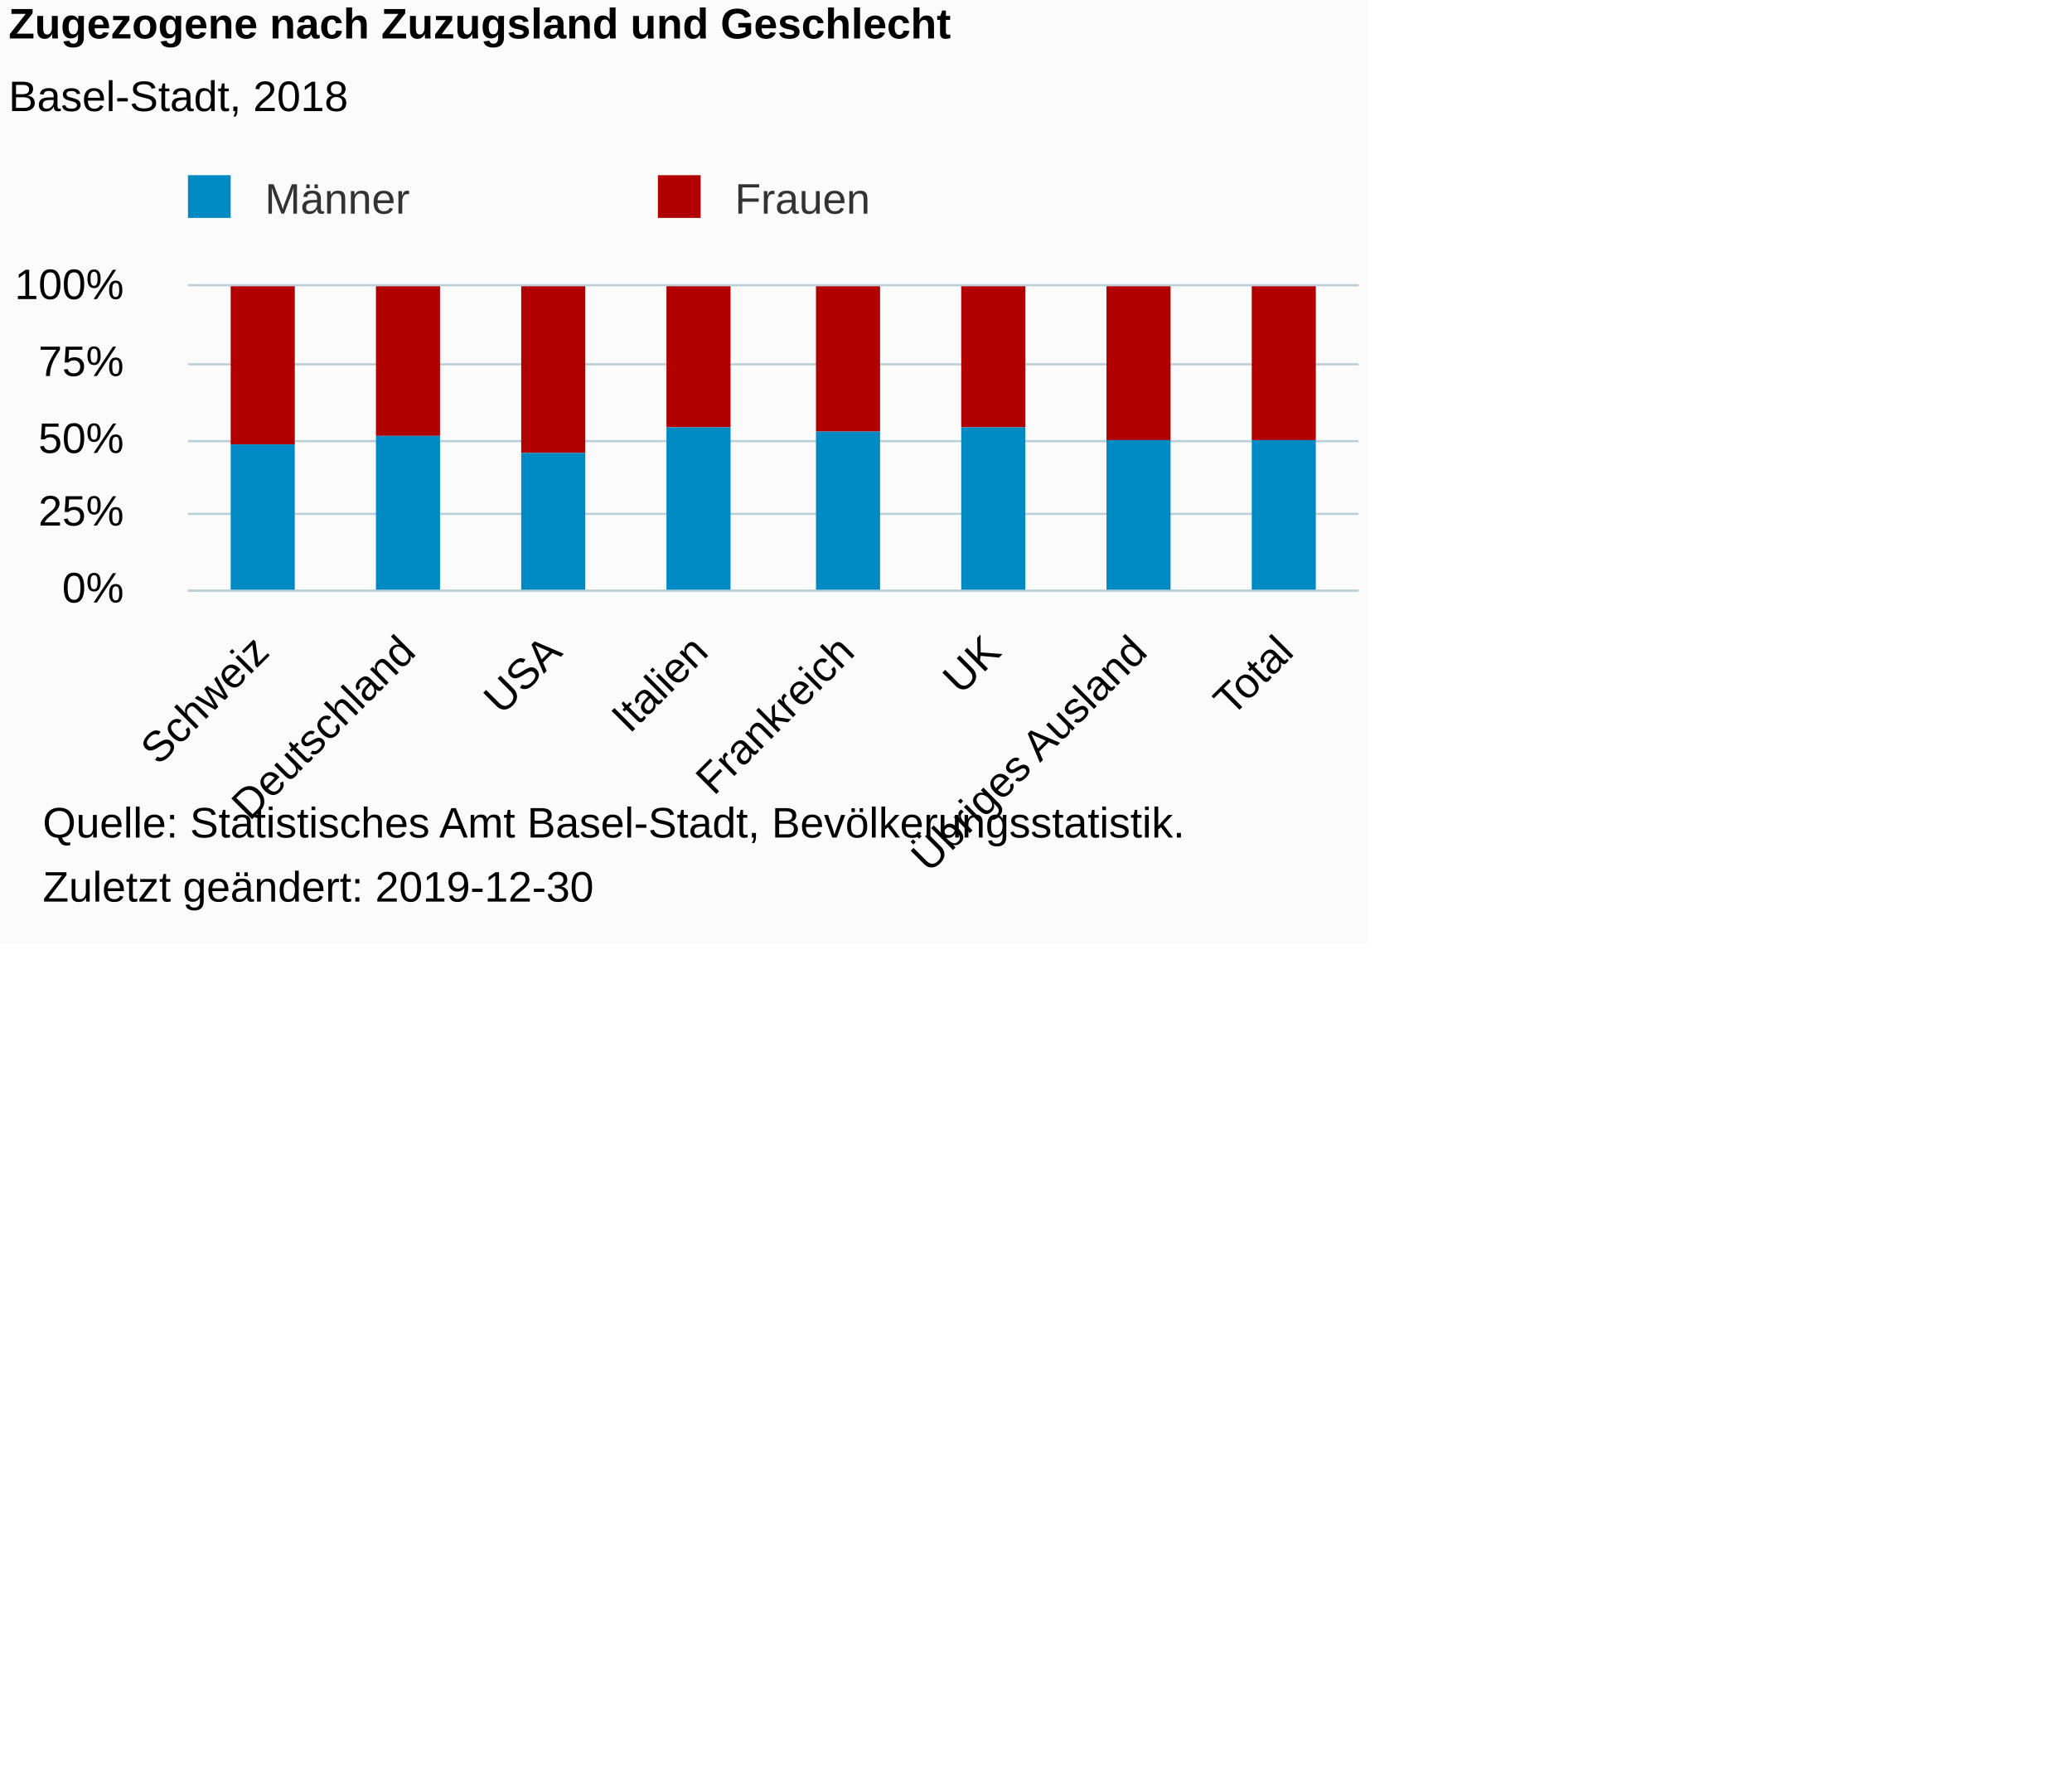
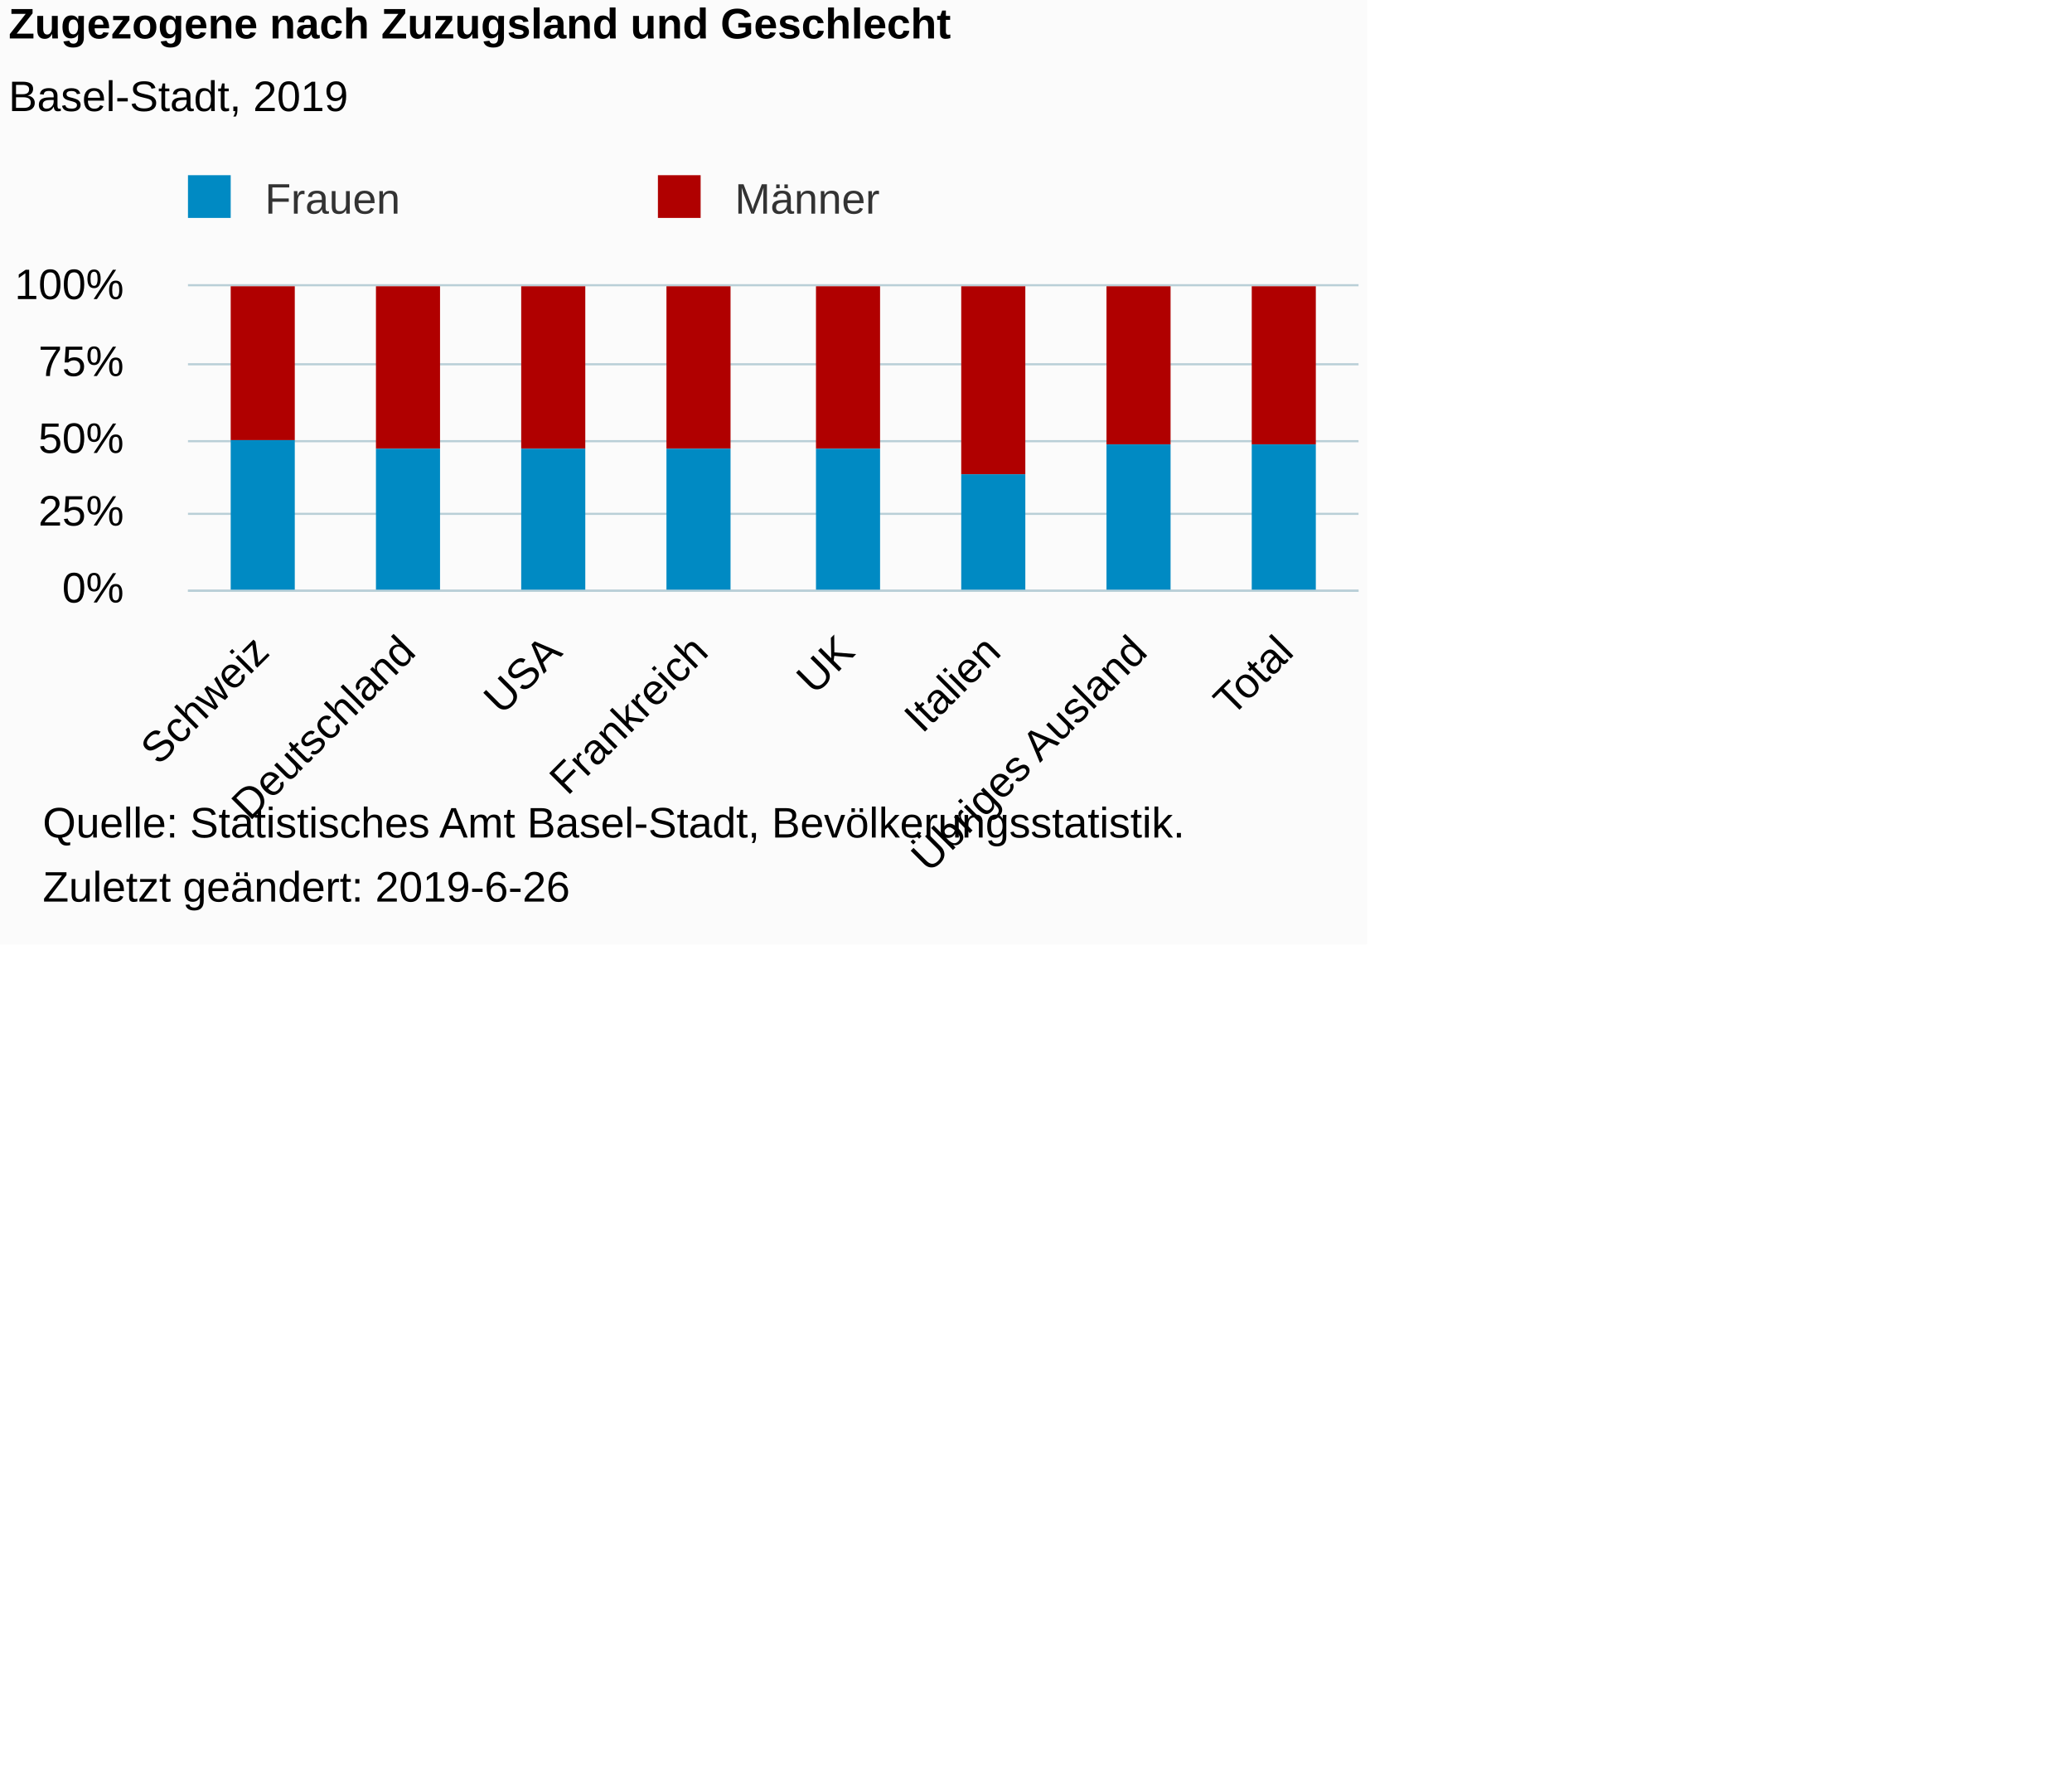
<svg xmlns="http://www.w3.org/2000/svg" version="1.1" class="highcharts-root" style="font-family:Arial;font-size:12px;" viewBox="0 0 485 415">
  <defs>
-     <clipPath id="highcharts-08cimoq-6">
+     <clipPath id="highcharts-tsn1dur-6">
      <rect x="0" y="0" width="274" height="71" fill="none" />
    </clipPath>
-     <clipPath id="highcharts-08cimoq-7">
+     <clipPath id="highcharts-tsn1dur-7">
      <rect x="0" y="0" width="274" height="71" fill="none" />
    </clipPath>
  </defs>
  <rect fill="#fbfbfb" class="highcharts-background" x="0" y="0" width="320" height="221" rx="0" ry="0" />
  <rect fill="none" class="highcharts-plot-background" x="44" y="67" width="274" height="71" />
  <g class="highcharts-pane-group" data-z-index="0" />
  <g class="highcharts-grid highcharts-xaxis-grid " data-z-index="1">
    <path fill="none" data-z-index="1" class="highcharts-grid-line" d="M 77.5 67 L 77.5 138" opacity="1" />
    <path fill="none" data-z-index="1" class="highcharts-grid-line" d="M 112.5 67 L 112.5 138" opacity="1" />
    <path fill="none" data-z-index="1" class="highcharts-grid-line" d="M 146.5 67 L 146.5 138" opacity="1" />
    <path fill="none" data-z-index="1" class="highcharts-grid-line" d="M 180.5 67 L 180.5 138" opacity="1" />
    <path fill="none" data-z-index="1" class="highcharts-grid-line" d="M 214.5 67 L 214.5 138" opacity="1" />
    <path fill="none" data-z-index="1" class="highcharts-grid-line" d="M 249.5 67 L 249.5 138" opacity="1" />
    <path fill="none" data-z-index="1" class="highcharts-grid-line" d="M 283.5 67 L 283.5 138" opacity="1" />
    <path fill="none" data-z-index="1" class="highcharts-grid-line" d="M 317.5 67 L 317.5 138" opacity="1" />
    <path fill="none" data-z-index="1" class="highcharts-grid-line" d="M 43.5 67 L 43.5 138" opacity="1" />
  </g>
  <g class="highcharts-grid highcharts-yaxis-grid " data-z-index="1">
    <path fill="none" stroke="#B9CFD7" stroke-width="0.5" data-z-index="1" class="highcharts-grid-line" d="M 44 138.25 L 318 138.25" opacity="1" />
    <path fill="none" stroke="#B9CFD7" stroke-width="0.5" data-z-index="1" class="highcharts-grid-line" d="M 44 120.25 L 318 120.25" opacity="1" />
    <path fill="none" stroke="#B9CFD7" stroke-width="0.5" data-z-index="1" class="highcharts-grid-line" d="M 44 103.25 L 318 103.25" opacity="1" />
    <path fill="none" stroke="#B9CFD7" stroke-width="0.5" data-z-index="1" class="highcharts-grid-line" d="M 44 85.25 L 318 85.25" opacity="1" />
    <path fill="none" stroke="#B9CFD7" stroke-width="0.5" data-z-index="1" class="highcharts-grid-line" d="M 44 66.75 L 318 66.75" opacity="1" />
  </g>
  <rect fill="none" class="highcharts-plot-border" data-z-index="1" x="44" y="67" width="274" height="71" />
  <g class="highcharts-axis highcharts-xaxis " data-z-index="2">
    <path fill="none" class="highcharts-axis-line" stroke="#B9CFD7" stroke-width="0.5" data-z-index="7" d="M 44 138.25 L 318 138.25" />
  </g>
  <g class="highcharts-axis highcharts-yaxis " data-z-index="2">
    <path fill="none" class="highcharts-axis-line" data-z-index="7" d="M 44 67 L 44 138" />
  </g>
  <g class="highcharts-series-group" data-z-index="3">
-     <g data-z-index="0.1" class="highcharts-series highcharts-series-0 highcharts-column-series " transform="translate(44,67) scale(1 1)" clip-path="url(#highcharts-08cimoq-7)">
-       <rect x="10" y="0" width="15" height="37" fill="#B00000" class="highcharts-point" />
-       <rect x="44" y="0" width="15" height="35" fill="#B00000" class="highcharts-point" />
-       <rect x="78" y="0" width="15" height="39" fill="#B00000" class="highcharts-point" />
-       <rect x="112" y="0" width="15" height="33" fill="#B00000" class="highcharts-point" />
-       <rect x="147" y="0" width="15" height="34" fill="#B00000" class="highcharts-point" />
-       <rect x="181" y="0" width="15" height="33" fill="#B00000" class="highcharts-point" />
-       <rect x="215" y="0" width="15" height="36" fill="#B00000" class="highcharts-point" />
-       <rect x="249" y="0" width="15" height="36" fill="#B00000" class="highcharts-point" />
+     <g data-z-index="0.1" class="highcharts-series highcharts-series-0 highcharts-column-series " transform="translate(44,67) scale(1 1)" clip-path="url(#highcharts-tsn1dur-7)">
+       <rect x="10" y="0" width="15" height="36" fill="#B00000" class="highcharts-point" />
+       <rect x="44" y="0" width="15" height="38" fill="#B00000" class="highcharts-point" />
+       <rect x="78" y="0" width="15" height="38" fill="#B00000" class="highcharts-point" />
+       <rect x="112" y="0" width="15" height="38" fill="#B00000" class="highcharts-point" />
+       <rect x="147" y="0" width="15" height="38" fill="#B00000" class="highcharts-point" />
+       <rect x="181" y="0" width="15" height="44" fill="#B00000" class="highcharts-point" />
+       <rect x="215" y="0" width="15" height="37" fill="#B00000" class="highcharts-point" />
+       <rect x="249" y="0" width="15" height="37" fill="#B00000" class="highcharts-point" />
    </g>
    <g data-z-index="0.1" class="highcharts-markers highcharts-series-0 highcharts-column-series " transform="translate(44,67) scale(1 1)" clip-path="none" />
-     <g data-z-index="0.1" class="highcharts-series highcharts-series-1 highcharts-column-series " transform="translate(44,67) scale(1 1)" clip-path="url(#highcharts-08cimoq-7)">
-       <rect x="10" y="37" width="15" height="35" fill="#008AC3" class="highcharts-point" />
-       <rect x="44" y="35" width="15" height="37" fill="#008AC3" class="highcharts-point" />
-       <rect x="78" y="39" width="15" height="33" fill="#008AC3" class="highcharts-point" />
-       <rect x="112" y="33" width="15" height="39" fill="#008AC3" class="highcharts-point" />
-       <rect x="147" y="34" width="15" height="38" fill="#008AC3" class="highcharts-point" />
-       <rect x="181" y="33" width="15" height="39" fill="#008AC3" class="highcharts-point" />
-       <rect x="215" y="36" width="15" height="36" fill="#008AC3" class="highcharts-point" />
-       <rect x="249" y="36" width="15" height="36" fill="#008AC3" class="highcharts-point" />
+     <g data-z-index="0.1" class="highcharts-series highcharts-series-1 highcharts-column-series " transform="translate(44,67) scale(1 1)" clip-path="url(#highcharts-tsn1dur-7)">
+       <rect x="10" y="36" width="15" height="36" fill="#008AC3" class="highcharts-point" />
+       <rect x="44" y="38" width="15" height="34" fill="#008AC3" class="highcharts-point" />
+       <rect x="78" y="38" width="15" height="34" fill="#008AC3" class="highcharts-point" />
+       <rect x="112" y="38" width="15" height="34" fill="#008AC3" class="highcharts-point" />
+       <rect x="147" y="38" width="15" height="34" fill="#008AC3" class="highcharts-point" />
+       <rect x="181" y="44" width="15" height="28" fill="#008AC3" class="highcharts-point" />
+       <rect x="215" y="37" width="15" height="35" fill="#008AC3" class="highcharts-point" />
+       <rect x="249" y="37" width="15" height="35" fill="#008AC3" class="highcharts-point" />
    </g>
    <g data-z-index="0.1" class="highcharts-markers highcharts-series-1 highcharts-column-series " transform="translate(44,67) scale(1 1)" clip-path="none" />
  </g>
  <text x="2" text-anchor="start" class="highcharts-title" data-z-index="4" style="color:#000000;font-size:10px;font-weight:bold;fill:#000000;" y="9">
    <tspan>Zugezogene nach Zuzugsland und Geschlecht</tspan>
  </text>
  <text x="2" text-anchor="start" class="highcharts-subtitle" data-z-index="4" style="color:#000000;font-size:10px;font-weight:normal;font-family:Arial;fill:#000000;" y="26">
-     <tspan>Basel-Stadt, 2018</tspan>
+     <tspan>Basel-Stadt, 2019</tspan>
  </text>
  <g class="highcharts-legend" data-z-index="7" transform="translate(41,42)">
    <rect fill="none" class="highcharts-legend-box" rx="0" ry="0" x="0" y="0" width="200" height="13" visibility="visible" />
    <g data-z-index="1">
      <g>
        <g class="highcharts-legend-item highcharts-column-series highcharts-color-undefined highcharts-series-1" data-z-index="1" transform="translate(0,-5)">
          <text x="21" style="color:#333333;font-size:10px;font-weight:normal;cursor:pointer;fill:#333333;" text-anchor="start" data-z-index="2" y="13">
-             <tspan>Männer</tspan>
+             <tspan>Frauen</tspan>
          </text>
          <rect x="3" y="4" width="10" height="10" fill="#008AC3" class="highcharts-point" data-z-index="3" />
        </g>
        <g class="highcharts-legend-item highcharts-column-series highcharts-color-undefined highcharts-series-0" data-z-index="1" transform="translate(110,-5)">
          <text x="21" y="13" style="color:#333333;font-size:10px;font-weight:normal;cursor:pointer;fill:#333333;" text-anchor="start" data-z-index="2">
-             <tspan>Frauen</tspan>
+             <tspan>Männer</tspan>
          </text>
          <rect x="3" y="4" width="10" height="10" fill="#B00000" class="highcharts-point" data-z-index="3" />
        </g>
      </g>
    </g>
  </g>
  <g class="highcharts-axis-labels highcharts-xaxis-labels " data-z-index="7">
    <text x="63.482" style="color:#000000;cursor:default;font-size:10px;fill:#000000;" text-anchor="end" transform="translate(0,0) rotate(-45 63.48202 153)" y="153" opacity="1">Schweiz</text>
    <text x="97.732" style="color:#000000;cursor:default;font-size:10px;fill:#000000;" text-anchor="end" transform="translate(0,0) rotate(-45 97.73202 153)" y="153" opacity="1">Deutschland</text>
    <text x="131.982" style="color:#000000;cursor:default;font-size:10px;fill:#000000;" text-anchor="end" transform="translate(0,0) rotate(-45 131.982 153)" y="153" opacity="1">USA</text>
-     <text x="166.232" style="color:#000000;cursor:default;font-size:10px;fill:#000000;" text-anchor="end" transform="translate(0,0) rotate(-45 166.232 153)" y="153" opacity="1">Italien</text>
-     <text x="200.482" style="color:#000000;cursor:default;font-size:10px;fill:#000000;" text-anchor="end" transform="translate(0,0) rotate(-45 200.482 153)" y="153" opacity="1">Frankreich</text>
-     <text x="234.732" style="color:#000000;cursor:default;font-size:10px;fill:#000000;" text-anchor="end" transform="translate(0,0) rotate(-45 234.732 153)" y="153" opacity="1">UK</text>
+     <text x="166.232" style="color:#000000;cursor:default;font-size:10px;fill:#000000;" text-anchor="end" transform="translate(0,0) rotate(-45 166.232 153)" y="153" opacity="1">Frankreich</text>
+     <text x="200.482" style="color:#000000;cursor:default;font-size:10px;fill:#000000;" text-anchor="end" transform="translate(0,0) rotate(-45 200.482 153)" y="153" opacity="1">UK</text>
+     <text x="234.732" style="color:#000000;cursor:default;font-size:10px;fill:#000000;" text-anchor="end" transform="translate(0,0) rotate(-45 234.732 153)" y="153" opacity="1">Italien</text>
    <text x="268.982" style="color:#000000;cursor:default;font-size:10px;fill:#000000;" text-anchor="end" transform="translate(0,0) rotate(-45 268.982 153)" y="153" opacity="1">
      <tspan>Übriges Ausland</tspan>
    </text>
    <text x="303.232" style="color:#000000;cursor:default;font-size:10px;fill:#000000;" text-anchor="end" transform="translate(0,0) rotate(-45 303.232 153)" y="153" opacity="1">Total</text>
  </g>
  <g class="highcharts-axis-labels highcharts-yaxis-labels " data-z-index="7">
    <text x="29" style="color:#000000;cursor:default;font-size:10px;fill:#000000;" text-anchor="end" transform="translate(0,0)" y="141" opacity="1">0%</text>
    <text x="29" style="color:#000000;cursor:default;font-size:10px;fill:#000000;" text-anchor="end" transform="translate(0,0)" y="123" opacity="1">25%</text>
    <text x="29" style="color:#000000;cursor:default;font-size:10px;fill:#000000;" text-anchor="end" transform="translate(0,0)" y="106" opacity="1">50%</text>
    <text x="29" style="color:#000000;cursor:default;font-size:10px;fill:#000000;" text-anchor="end" transform="translate(0,0)" y="88" opacity="1">75%</text>
    <text x="29" style="color:#000000;cursor:default;font-size:10px;fill:#000000;" text-anchor="end" transform="translate(0,0)" y="70" opacity="1">100%</text>
  </g>
  <text x="10" class="highcharts-credits" text-anchor="start" data-z-index="8" style="cursor:default;color:#000000;font-size:10;fill:#000000;" y="196">
    <tspan>Quelle: Statistisches Amt Basel-Stadt, Bevölkerungsstatistik.</tspan>
-     <tspan x="10" dy="15">Zuletzt geändert: 2019-12-30</tspan>
+     <tspan x="10" dy="15">Zuletzt geändert: 2019-6-26</tspan>
  </text>
</svg>
